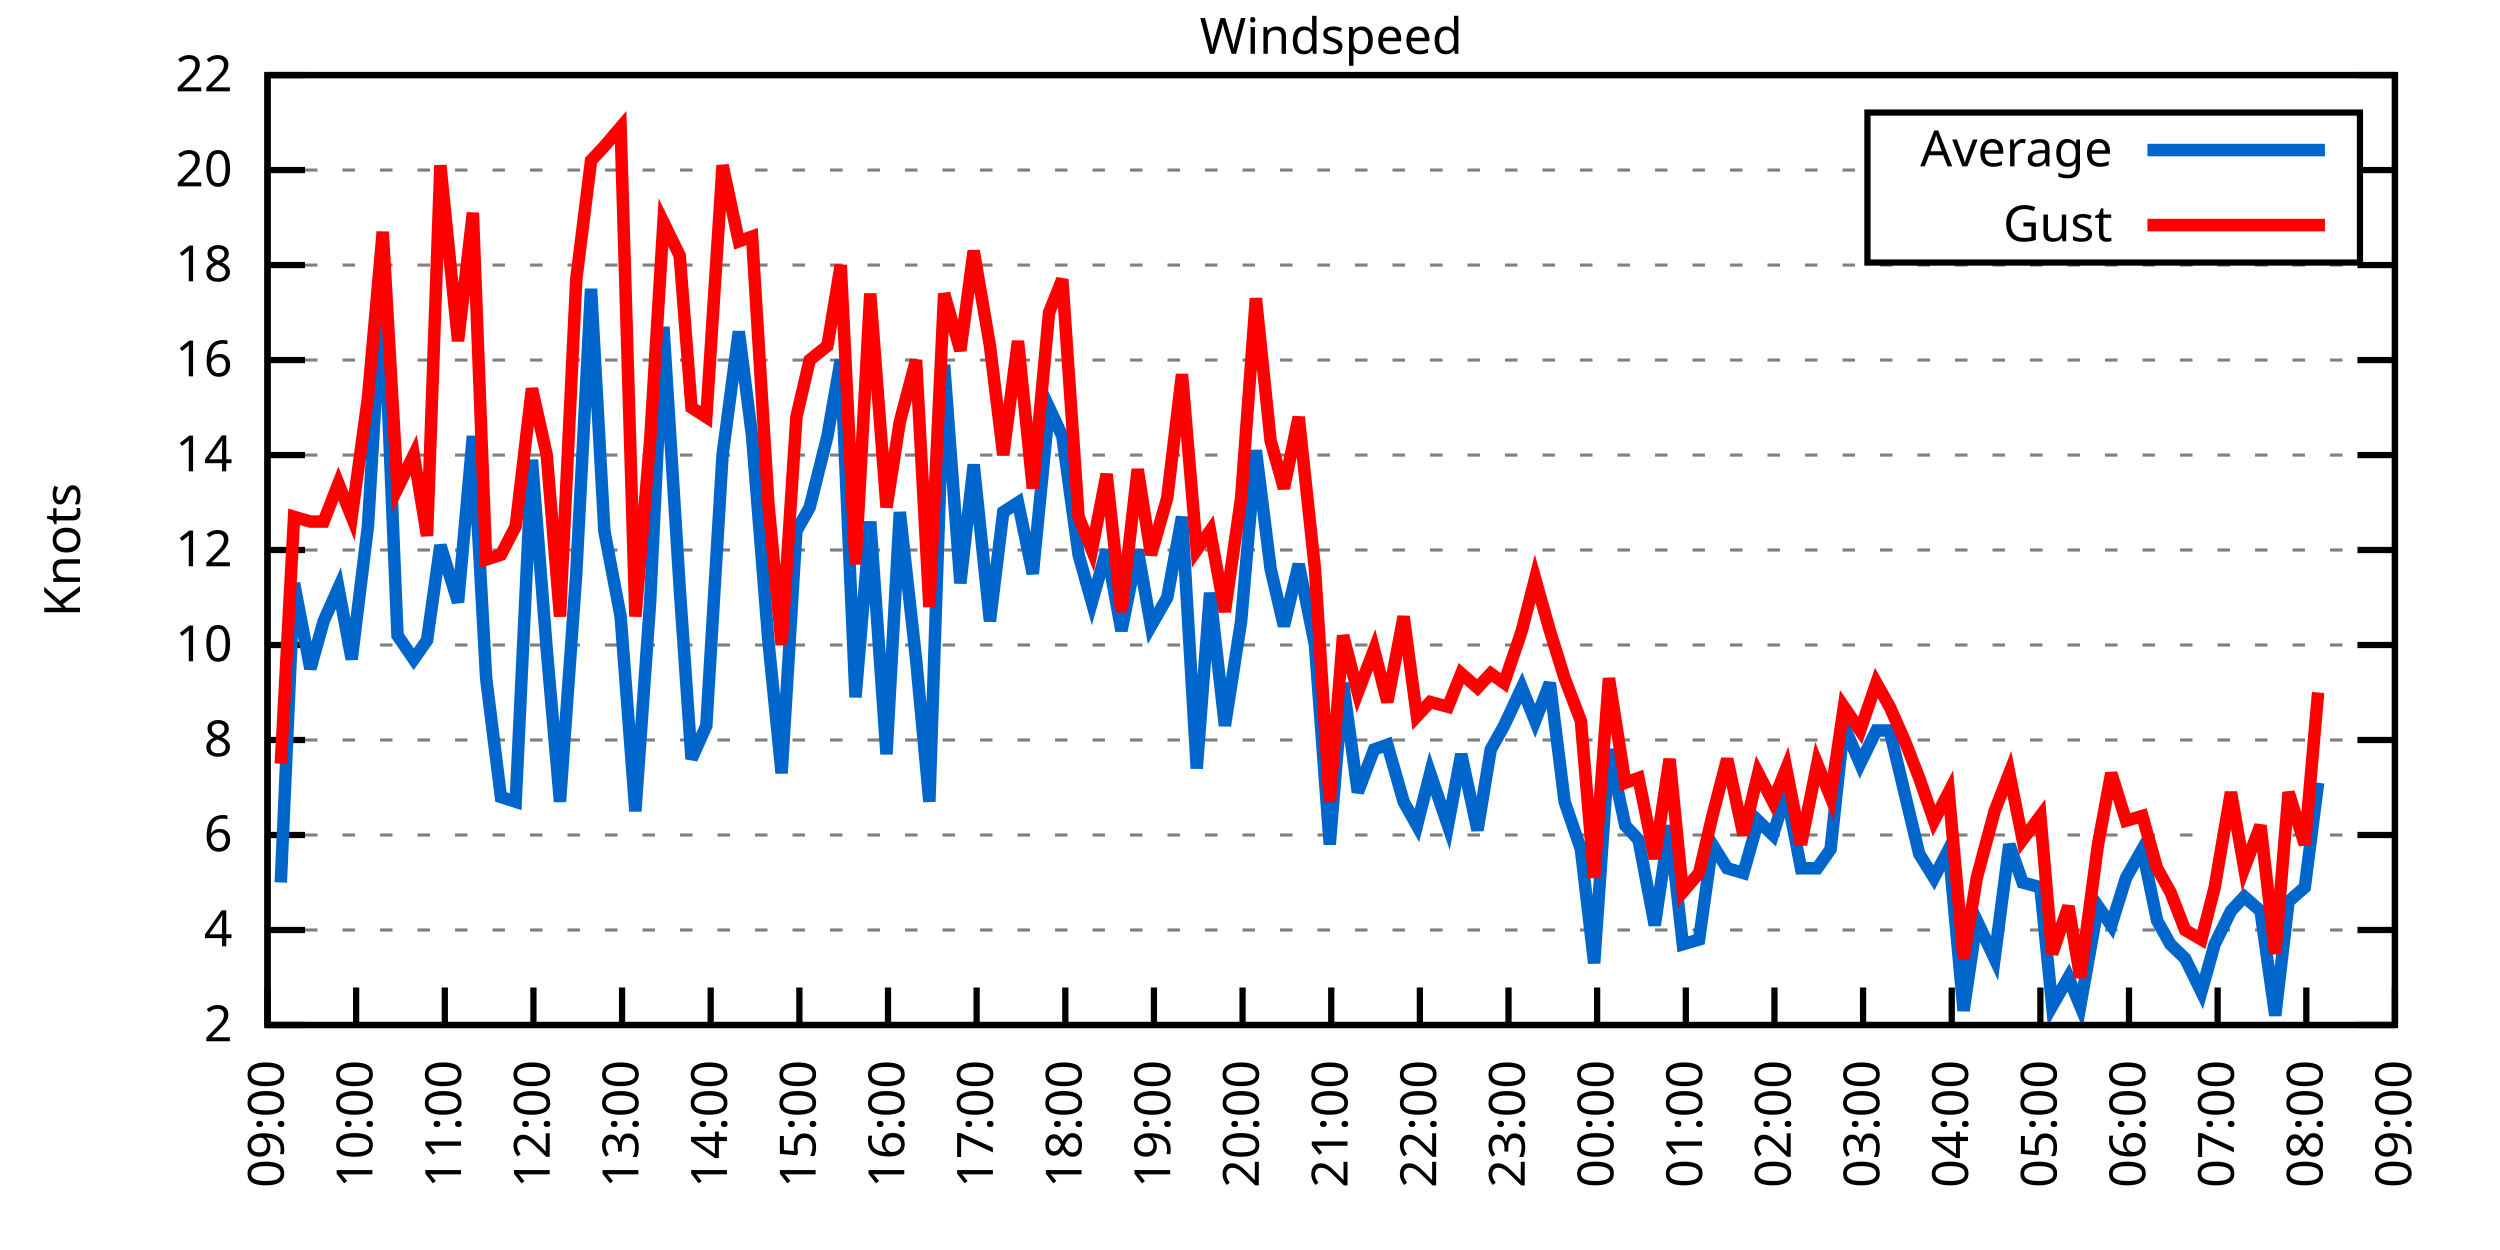
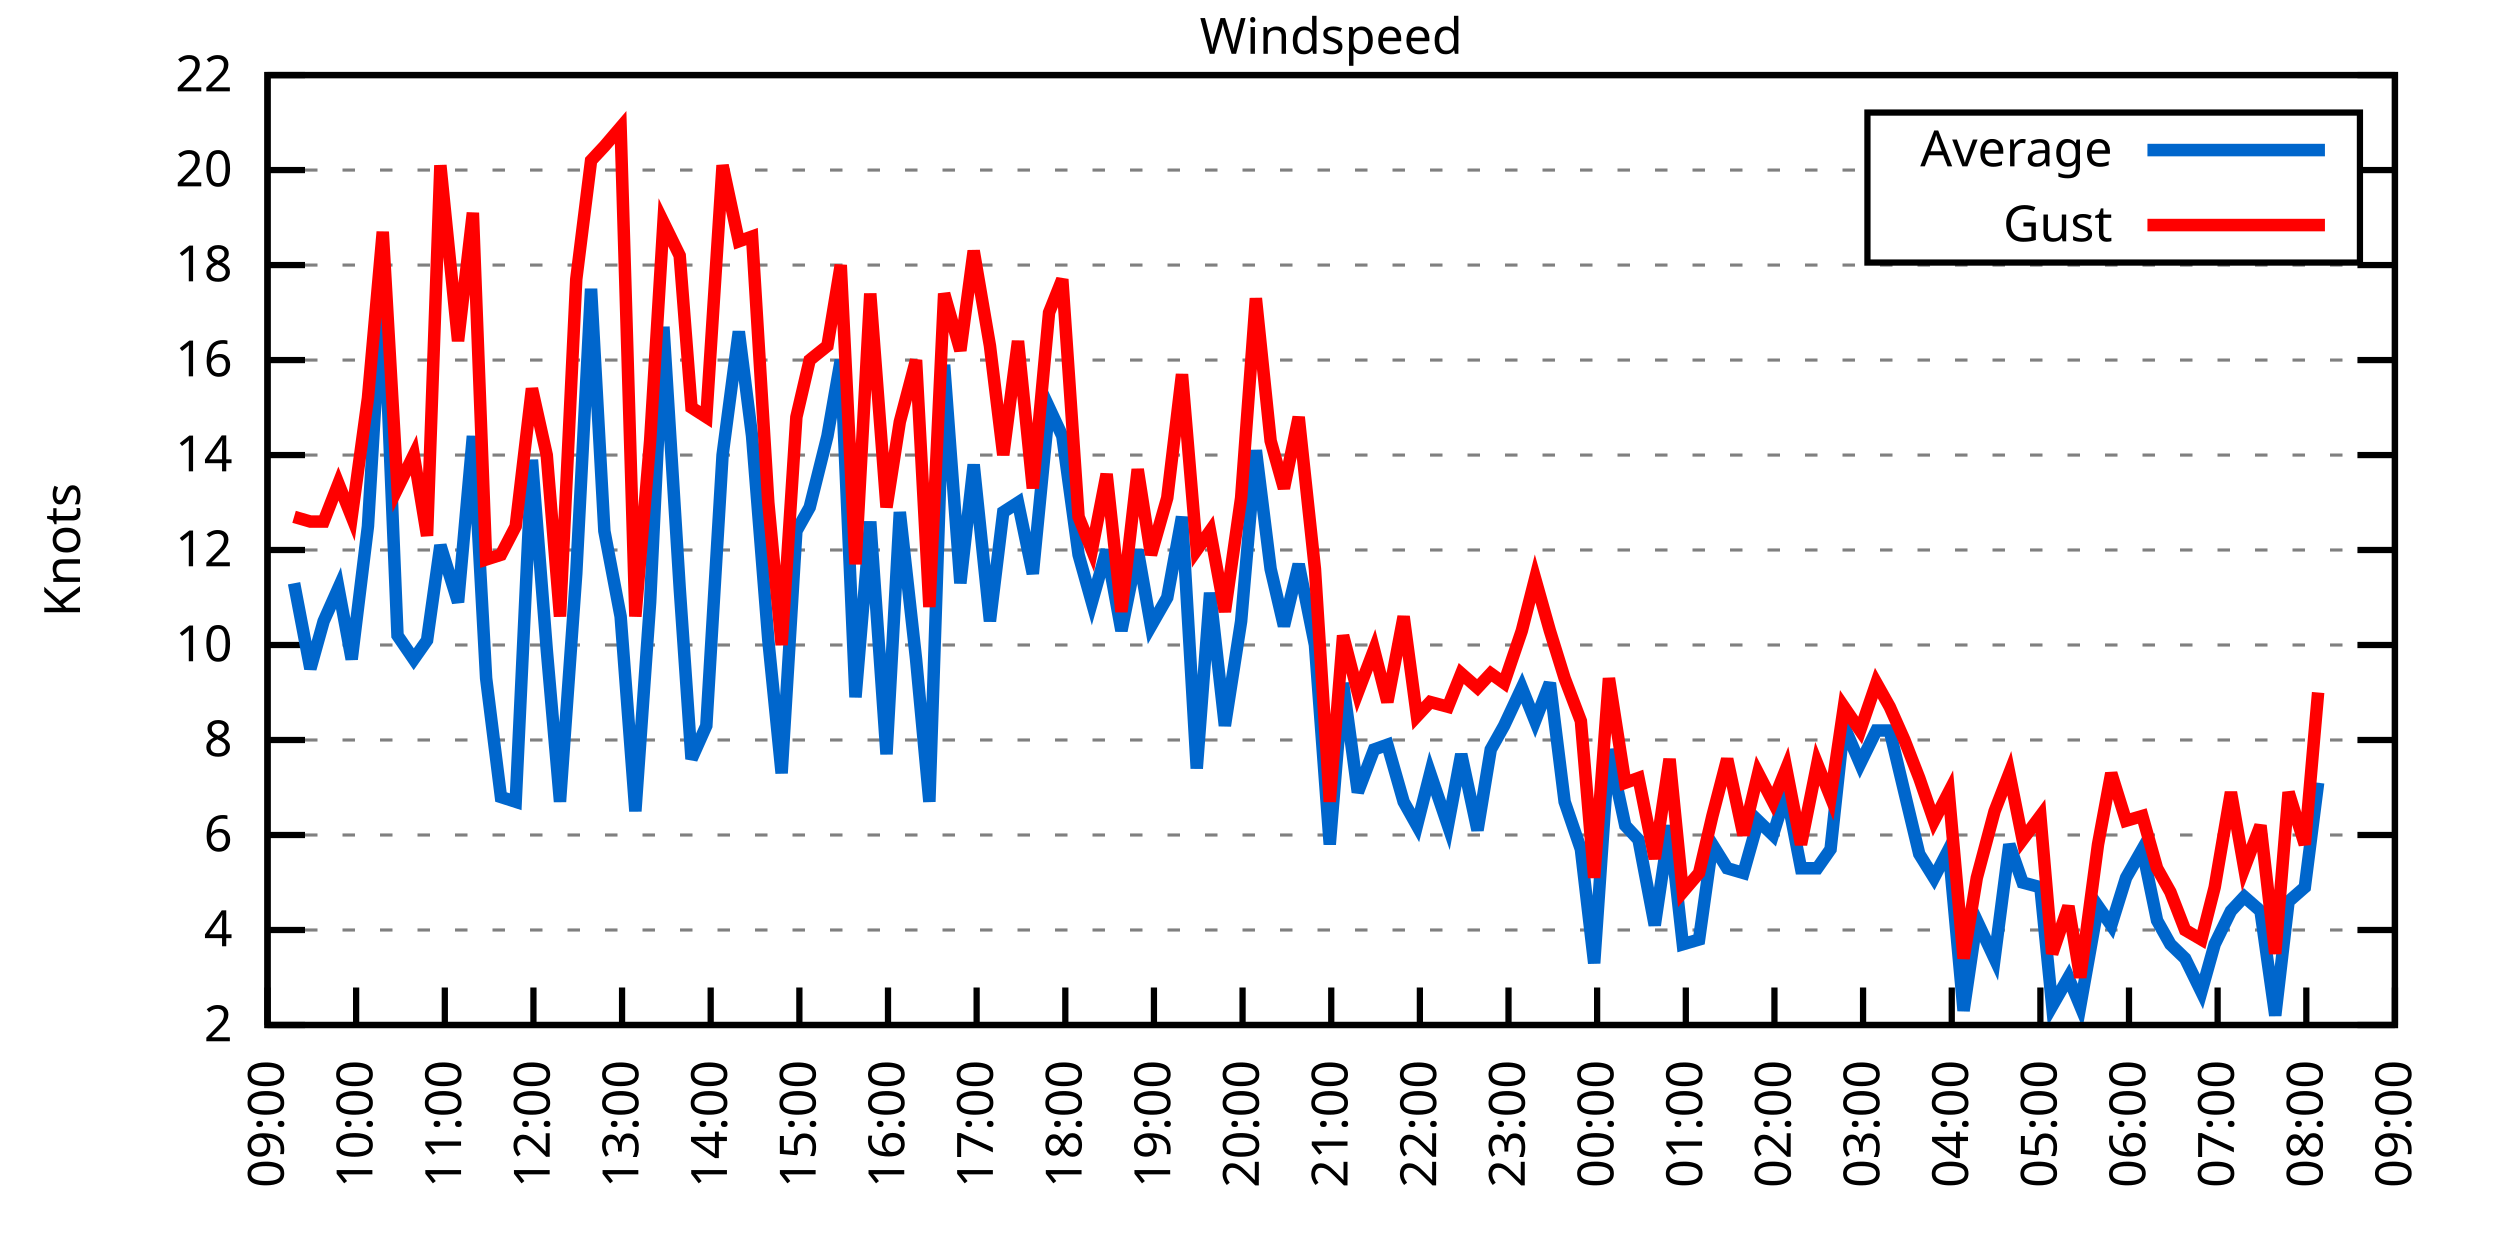
<svg xmlns="http://www.w3.org/2000/svg" xmlns:xlink="http://www.w3.org/1999/xlink" width="400" height="200" viewBox="0 0 400 200">
  <g id="gnuplot_canvas">
    <rect x="0" y="0" width="400" height="200" fill="none" />
    <defs>
      <circle id="gpDot" r="0.5" stroke-width="0.5" stroke="currentColor" />
      <path id="gpPt0" stroke-width="0.333" stroke="currentColor" d="M-1,0 h2 M0,-1 v2" />
      <path id="gpPt1" stroke-width="0.333" stroke="currentColor" d="M-1,-1 L1,1 M1,-1 L-1,1" />
      <path id="gpPt2" stroke-width="0.333" stroke="currentColor" d="M-1,0 L1,0 M0,-1 L0,1 M-1,-1 L1,1 M-1,1 L1,-1" />
      <rect id="gpPt3" stroke-width="0.333" stroke="currentColor" x="-1" y="-1" width="2" height="2" />
      <rect id="gpPt4" stroke-width="0.333" stroke="currentColor" fill="currentColor" x="-1" y="-1" width="2" height="2" />
      <circle id="gpPt5" stroke-width="0.333" stroke="currentColor" cx="0" cy="0" r="1" />
      <use xlink:href="#gpPt5" id="gpPt6" fill="currentColor" stroke="none" />
      <path id="gpPt7" stroke-width="0.333" stroke="currentColor" d="M0,-1.33 L-1.33,0.67 L1.33,0.67 z" />
      <use xlink:href="#gpPt7" id="gpPt8" fill="currentColor" stroke="none" />
      <use xlink:href="#gpPt7" id="gpPt9" stroke="currentColor" transform="rotate(180)" />
      <use xlink:href="#gpPt9" id="gpPt10" fill="currentColor" stroke="none" />
      <use xlink:href="#gpPt3" id="gpPt11" stroke="currentColor" transform="rotate(45)" />
      <use xlink:href="#gpPt11" id="gpPt12" fill="currentColor" stroke="none" />
      <path id="gpPt13" stroke-width="0.333" stroke="currentColor" d="M0,1.330 L1.265,0.411 L0.782,-1.067 L-0.782,-1.076 L-1.265,0.411 z" />
      <use xlink:href="#gpPt13" id="gpPt14" fill="currentColor" stroke="none" />
      <filter id="textbox" filterUnits="objectBoundingBox" x="0" y="0" height="1" width="1">
        <feFlood flood-color="white" flood-opacity="1" result="bgnd" />
        <feComposite in="SourceGraphic" in2="bgnd" operator="atop" />
      </filter>
      <filter id="greybox" filterUnits="objectBoundingBox" x="0" y="0" height="1" width="1">
        <feFlood flood-color="lightgrey" flood-opacity="1" result="grey" />
        <feComposite in="SourceGraphic" in2="grey" operator="atop" />
      </filter>
    </defs>
    <g fill="none" color="white" stroke="currentColor" stroke-width="1.00" stroke-linecap="butt" stroke-linejoin="miter">
</g>
    <g fill="none" color="black" stroke="currentColor" stroke-width="1.00" stroke-linecap="butt" stroke-linejoin="miter">
      <g stroke="none" shape-rendering="crispEdges">
        <polygon fill="rgb(255, 255, 255)" points="42.80,164.00 383.18,164.00 383.18,12.02 42.80,12.02 " />
      </g>
    </g>
    <g fill="none" color="black" stroke="currentColor" stroke-width="1.00" stroke-linecap="butt" stroke-linejoin="miter">
</g>
    <g fill="none" color="black" stroke="black" stroke-width="0.50" stroke-linecap="butt" stroke-linejoin="miter">
</g>
    <g fill="none" color="gray" stroke="currentColor" stroke-width="0.50" stroke-linecap="butt" stroke-linejoin="miter">
      <path stroke="gray" stroke-dasharray="2,4" class="gridline" d="M42.80,164.00 L383.19,164.00  " />
    </g>
    <g fill="none" color="gray" stroke="gray" stroke-width="1.00" stroke-linecap="butt" stroke-linejoin="miter">
</g>
    <g fill="none" color="black" stroke="currentColor" stroke-width="1.00" stroke-linecap="butt" stroke-linejoin="miter">
      <path stroke="black" d="M42.80,164.00 L48.80,164.00 M383.19,164.00 L377.19,164.00  " />
      <g transform="translate(37.20,166.60)" stroke="none" fill="black" font-family="Sans" font-size="8.00" text-anchor="end">
        <text>
          <tspan font-family="Sans"> 2</tspan>
        </text>
      </g>
    </g>
    <g fill="none" color="black" stroke="currentColor" stroke-width="1.00" stroke-linecap="butt" stroke-linejoin="miter">
</g>
    <g fill="none" color="black" stroke="black" stroke-width="0.50" stroke-linecap="butt" stroke-linejoin="miter">
</g>
    <g fill="none" color="gray" stroke="currentColor" stroke-width="0.50" stroke-linecap="butt" stroke-linejoin="miter">
      <path stroke="gray" stroke-dasharray="2,4" class="gridline" d="M42.80,148.80 L383.19,148.80  " />
    </g>
    <g fill="none" color="gray" stroke="gray" stroke-width="1.00" stroke-linecap="butt" stroke-linejoin="miter">
</g>
    <g fill="none" color="black" stroke="currentColor" stroke-width="1.00" stroke-linecap="butt" stroke-linejoin="miter">
      <path stroke="black" d="M42.80,148.80 L48.80,148.80 M383.19,148.80 L377.19,148.80  " />
      <g transform="translate(37.20,151.40)" stroke="none" fill="black" font-family="Sans" font-size="8.00" text-anchor="end">
        <text>
          <tspan font-family="Sans"> 4</tspan>
        </text>
      </g>
    </g>
    <g fill="none" color="black" stroke="currentColor" stroke-width="1.00" stroke-linecap="butt" stroke-linejoin="miter">
</g>
    <g fill="none" color="black" stroke="black" stroke-width="0.50" stroke-linecap="butt" stroke-linejoin="miter">
</g>
    <g fill="none" color="gray" stroke="currentColor" stroke-width="0.50" stroke-linecap="butt" stroke-linejoin="miter">
      <path stroke="gray" stroke-dasharray="2,4" class="gridline" d="M42.80,133.60 L383.19,133.60  " />
    </g>
    <g fill="none" color="gray" stroke="gray" stroke-width="1.00" stroke-linecap="butt" stroke-linejoin="miter">
</g>
    <g fill="none" color="black" stroke="currentColor" stroke-width="1.00" stroke-linecap="butt" stroke-linejoin="miter">
      <path stroke="black" d="M42.80,133.60 L48.80,133.60 M383.19,133.60 L377.19,133.60  " />
      <g transform="translate(37.20,136.20)" stroke="none" fill="black" font-family="Sans" font-size="8.00" text-anchor="end">
        <text>
          <tspan font-family="Sans"> 6</tspan>
        </text>
      </g>
    </g>
    <g fill="none" color="black" stroke="currentColor" stroke-width="1.00" stroke-linecap="butt" stroke-linejoin="miter">
</g>
    <g fill="none" color="black" stroke="black" stroke-width="0.50" stroke-linecap="butt" stroke-linejoin="miter">
</g>
    <g fill="none" color="gray" stroke="currentColor" stroke-width="0.50" stroke-linecap="butt" stroke-linejoin="miter">
      <path stroke="gray" stroke-dasharray="2,4" class="gridline" d="M42.80,118.40 L383.19,118.40  " />
    </g>
    <g fill="none" color="gray" stroke="gray" stroke-width="1.00" stroke-linecap="butt" stroke-linejoin="miter">
</g>
    <g fill="none" color="black" stroke="currentColor" stroke-width="1.00" stroke-linecap="butt" stroke-linejoin="miter">
      <path stroke="black" d="M42.80,118.40 L48.80,118.40 M383.19,118.40 L377.19,118.40  " />
      <g transform="translate(37.20,121.00)" stroke="none" fill="black" font-family="Sans" font-size="8.00" text-anchor="end">
        <text>
          <tspan font-family="Sans"> 8</tspan>
        </text>
      </g>
    </g>
    <g fill="none" color="black" stroke="currentColor" stroke-width="1.00" stroke-linecap="butt" stroke-linejoin="miter">
</g>
    <g fill="none" color="black" stroke="black" stroke-width="0.50" stroke-linecap="butt" stroke-linejoin="miter">
</g>
    <g fill="none" color="gray" stroke="currentColor" stroke-width="0.50" stroke-linecap="butt" stroke-linejoin="miter">
      <path stroke="gray" stroke-dasharray="2,4" class="gridline" d="M42.80,103.20 L383.19,103.20  " />
    </g>
    <g fill="none" color="gray" stroke="gray" stroke-width="1.00" stroke-linecap="butt" stroke-linejoin="miter">
</g>
    <g fill="none" color="black" stroke="currentColor" stroke-width="1.00" stroke-linecap="butt" stroke-linejoin="miter">
      <path stroke="black" d="M42.80,103.20 L48.80,103.20 M383.19,103.20 L377.19,103.20  " />
      <g transform="translate(37.20,105.80)" stroke="none" fill="black" font-family="Sans" font-size="8.00" text-anchor="end">
        <text>
          <tspan font-family="Sans"> 10</tspan>
        </text>
      </g>
    </g>
    <g fill="none" color="black" stroke="currentColor" stroke-width="1.00" stroke-linecap="butt" stroke-linejoin="miter">
</g>
    <g fill="none" color="black" stroke="black" stroke-width="0.50" stroke-linecap="butt" stroke-linejoin="miter">
</g>
    <g fill="none" color="gray" stroke="currentColor" stroke-width="0.50" stroke-linecap="butt" stroke-linejoin="miter">
      <path stroke="gray" stroke-dasharray="2,4" class="gridline" d="M42.80,88.00 L383.19,88.00  " />
    </g>
    <g fill="none" color="gray" stroke="gray" stroke-width="1.00" stroke-linecap="butt" stroke-linejoin="miter">
</g>
    <g fill="none" color="black" stroke="currentColor" stroke-width="1.00" stroke-linecap="butt" stroke-linejoin="miter">
      <path stroke="black" d="M42.80,88.00 L48.80,88.00 M383.19,88.00 L377.19,88.00  " />
      <g transform="translate(37.20,90.60)" stroke="none" fill="black" font-family="Sans" font-size="8.00" text-anchor="end">
        <text>
          <tspan font-family="Sans"> 12</tspan>
        </text>
      </g>
    </g>
    <g fill="none" color="black" stroke="currentColor" stroke-width="1.00" stroke-linecap="butt" stroke-linejoin="miter">
</g>
    <g fill="none" color="black" stroke="black" stroke-width="0.50" stroke-linecap="butt" stroke-linejoin="miter">
</g>
    <g fill="none" color="gray" stroke="currentColor" stroke-width="0.50" stroke-linecap="butt" stroke-linejoin="miter">
      <path stroke="gray" stroke-dasharray="2,4" class="gridline" d="M42.80,72.81 L383.19,72.81  " />
    </g>
    <g fill="none" color="gray" stroke="gray" stroke-width="1.00" stroke-linecap="butt" stroke-linejoin="miter">
</g>
    <g fill="none" color="black" stroke="currentColor" stroke-width="1.00" stroke-linecap="butt" stroke-linejoin="miter">
      <path stroke="black" d="M42.80,72.81 L48.80,72.81 M383.19,72.81 L377.19,72.81  " />
      <g transform="translate(37.20,75.41)" stroke="none" fill="black" font-family="Sans" font-size="8.00" text-anchor="end">
        <text>
          <tspan font-family="Sans"> 14</tspan>
        </text>
      </g>
    </g>
    <g fill="none" color="black" stroke="currentColor" stroke-width="1.00" stroke-linecap="butt" stroke-linejoin="miter">
</g>
    <g fill="none" color="black" stroke="black" stroke-width="0.50" stroke-linecap="butt" stroke-linejoin="miter">
</g>
    <g fill="none" color="gray" stroke="currentColor" stroke-width="0.50" stroke-linecap="butt" stroke-linejoin="miter">
      <path stroke="gray" stroke-dasharray="2,4" class="gridline" d="M42.80,57.61 L383.19,57.61  " />
    </g>
    <g fill="none" color="gray" stroke="gray" stroke-width="1.00" stroke-linecap="butt" stroke-linejoin="miter">
</g>
    <g fill="none" color="black" stroke="currentColor" stroke-width="1.00" stroke-linecap="butt" stroke-linejoin="miter">
      <path stroke="black" d="M42.80,57.61 L48.80,57.61 M383.19,57.61 L377.19,57.61  " />
      <g transform="translate(37.20,60.21)" stroke="none" fill="black" font-family="Sans" font-size="8.00" text-anchor="end">
        <text>
          <tspan font-family="Sans"> 16</tspan>
        </text>
      </g>
    </g>
    <g fill="none" color="black" stroke="currentColor" stroke-width="1.00" stroke-linecap="butt" stroke-linejoin="miter">
</g>
    <g fill="none" color="black" stroke="black" stroke-width="0.50" stroke-linecap="butt" stroke-linejoin="miter">
</g>
    <g fill="none" color="gray" stroke="currentColor" stroke-width="0.50" stroke-linecap="butt" stroke-linejoin="miter">
      <path stroke="gray" stroke-dasharray="2,4" class="gridline" d="M42.80,42.41 L383.19,42.41  " />
    </g>
    <g fill="none" color="gray" stroke="gray" stroke-width="1.00" stroke-linecap="butt" stroke-linejoin="miter">
</g>
    <g fill="none" color="black" stroke="currentColor" stroke-width="1.00" stroke-linecap="butt" stroke-linejoin="miter">
      <path stroke="black" d="M42.80,42.41 L48.80,42.41 M383.19,42.41 L377.19,42.41  " />
      <g transform="translate(37.20,45.01)" stroke="none" fill="black" font-family="Sans" font-size="8.00" text-anchor="end">
        <text>
          <tspan font-family="Sans"> 18</tspan>
        </text>
      </g>
    </g>
    <g fill="none" color="black" stroke="currentColor" stroke-width="1.00" stroke-linecap="butt" stroke-linejoin="miter">
</g>
    <g fill="none" color="black" stroke="black" stroke-width="0.50" stroke-linecap="butt" stroke-linejoin="miter">
</g>
    <g fill="none" color="gray" stroke="currentColor" stroke-width="0.50" stroke-linecap="butt" stroke-linejoin="miter">
      <path stroke="gray" stroke-dasharray="2,4" class="gridline" d="M42.80,27.21 L298.79,27.21 M377.59,27.21 L383.19,27.21  " />
    </g>
    <g fill="none" color="gray" stroke="gray" stroke-width="1.00" stroke-linecap="butt" stroke-linejoin="miter">
</g>
    <g fill="none" color="black" stroke="currentColor" stroke-width="1.00" stroke-linecap="butt" stroke-linejoin="miter">
      <path stroke="black" d="M42.80,27.21 L48.80,27.21 M383.19,27.21 L377.19,27.21  " />
      <g transform="translate(37.20,29.81)" stroke="none" fill="black" font-family="Sans" font-size="8.00" text-anchor="end">
        <text>
          <tspan font-family="Sans"> 20</tspan>
        </text>
      </g>
    </g>
    <g fill="none" color="black" stroke="currentColor" stroke-width="1.00" stroke-linecap="butt" stroke-linejoin="miter">
</g>
    <g fill="none" color="black" stroke="black" stroke-width="0.50" stroke-linecap="butt" stroke-linejoin="miter">
</g>
    <g fill="none" color="gray" stroke="currentColor" stroke-width="0.50" stroke-linecap="butt" stroke-linejoin="miter">
      <path stroke="gray" stroke-dasharray="2,4" class="gridline" d="M42.80,12.01 L383.19,12.01  " />
    </g>
    <g fill="none" color="gray" stroke="gray" stroke-width="1.00" stroke-linecap="butt" stroke-linejoin="miter">
</g>
    <g fill="none" color="black" stroke="currentColor" stroke-width="1.00" stroke-linecap="butt" stroke-linejoin="miter">
      <path stroke="black" d="M42.80,12.01 L48.80,12.01 M383.19,12.01 L377.19,12.01  " />
      <g transform="translate(37.20,14.61)" stroke="none" fill="black" font-family="Sans" font-size="8.00" text-anchor="end">
        <text>
          <tspan font-family="Sans"> 22</tspan>
        </text>
      </g>
    </g>
    <g fill="none" color="black" stroke="currentColor" stroke-width="1.00" stroke-linecap="butt" stroke-linejoin="miter">
      <path stroke="black" d="M42.80,164.00 L42.80,158.00  " />
      <g transform="translate(45.40,169.60) rotate(270.00)" stroke="none" fill="black" font-family="Sans" font-size="8.00" text-anchor="end">
        <text>
          <tspan font-family="Sans">09:00</tspan>
        </text>
      </g>
    </g>
    <g fill="none" color="black" stroke="currentColor" stroke-width="1.00" stroke-linecap="butt" stroke-linejoin="miter">
      <path stroke="black" d="M56.98,164.00 L56.98,158.00  " />
      <g transform="translate(59.58,169.60) rotate(270.00)" stroke="none" fill="black" font-family="Sans" font-size="8.00" text-anchor="end">
        <text>
          <tspan font-family="Sans">10:00</tspan>
        </text>
      </g>
    </g>
    <g fill="none" color="black" stroke="currentColor" stroke-width="1.00" stroke-linecap="butt" stroke-linejoin="miter">
      <path stroke="black" d="M71.17,164.00 L71.17,158.00  " />
      <g transform="translate(73.77,169.60) rotate(270.00)" stroke="none" fill="black" font-family="Sans" font-size="8.00" text-anchor="end">
        <text>
          <tspan font-family="Sans">11:00</tspan>
        </text>
      </g>
    </g>
    <g fill="none" color="black" stroke="currentColor" stroke-width="1.00" stroke-linecap="butt" stroke-linejoin="miter">
      <path stroke="black" d="M85.35,164.00 L85.35,158.00  " />
      <g transform="translate(87.95,169.60) rotate(270.00)" stroke="none" fill="black" font-family="Sans" font-size="8.00" text-anchor="end">
        <text>
          <tspan font-family="Sans">12:00</tspan>
        </text>
      </g>
    </g>
    <g fill="none" color="black" stroke="currentColor" stroke-width="1.00" stroke-linecap="butt" stroke-linejoin="miter">
      <path stroke="black" d="M99.53,164.00 L99.53,158.00  " />
      <g transform="translate(102.13,169.60) rotate(270.00)" stroke="none" fill="black" font-family="Sans" font-size="8.00" text-anchor="end">
        <text>
          <tspan font-family="Sans">13:00</tspan>
        </text>
      </g>
    </g>
    <g fill="none" color="black" stroke="currentColor" stroke-width="1.00" stroke-linecap="butt" stroke-linejoin="miter">
      <path stroke="black" d="M113.71,164.00 L113.71,158.00  " />
      <g transform="translate(116.31,169.60) rotate(270.00)" stroke="none" fill="black" font-family="Sans" font-size="8.00" text-anchor="end">
        <text>
          <tspan font-family="Sans">14:00</tspan>
        </text>
      </g>
    </g>
    <g fill="none" color="black" stroke="currentColor" stroke-width="1.00" stroke-linecap="butt" stroke-linejoin="miter">
      <path stroke="black" d="M127.90,164.00 L127.90,158.00  " />
      <g transform="translate(130.50,169.60) rotate(270.00)" stroke="none" fill="black" font-family="Sans" font-size="8.00" text-anchor="end">
        <text>
          <tspan font-family="Sans">15:00</tspan>
        </text>
      </g>
    </g>
    <g fill="none" color="black" stroke="currentColor" stroke-width="1.00" stroke-linecap="butt" stroke-linejoin="miter">
      <path stroke="black" d="M142.08,164.00 L142.08,158.00  " />
      <g transform="translate(144.68,169.60) rotate(270.00)" stroke="none" fill="black" font-family="Sans" font-size="8.00" text-anchor="end">
        <text>
          <tspan font-family="Sans">16:00</tspan>
        </text>
      </g>
    </g>
    <g fill="none" color="black" stroke="currentColor" stroke-width="1.00" stroke-linecap="butt" stroke-linejoin="miter">
      <path stroke="black" d="M156.26,164.00 L156.26,158.00  " />
      <g transform="translate(158.86,169.60) rotate(270.00)" stroke="none" fill="black" font-family="Sans" font-size="8.00" text-anchor="end">
        <text>
          <tspan font-family="Sans">17:00</tspan>
        </text>
      </g>
    </g>
    <g fill="none" color="black" stroke="currentColor" stroke-width="1.00" stroke-linecap="butt" stroke-linejoin="miter">
      <path stroke="black" d="M170.45,164.00 L170.45,158.00  " />
      <g transform="translate(173.05,169.60) rotate(270.00)" stroke="none" fill="black" font-family="Sans" font-size="8.00" text-anchor="end">
        <text>
          <tspan font-family="Sans">18:00</tspan>
        </text>
      </g>
    </g>
    <g fill="none" color="black" stroke="currentColor" stroke-width="1.00" stroke-linecap="butt" stroke-linejoin="miter">
      <path stroke="black" d="M184.63,164.00 L184.63,158.00  " />
      <g transform="translate(187.23,169.60) rotate(270.00)" stroke="none" fill="black" font-family="Sans" font-size="8.00" text-anchor="end">
        <text>
          <tspan font-family="Sans">19:00</tspan>
        </text>
      </g>
    </g>
    <g fill="none" color="black" stroke="currentColor" stroke-width="1.00" stroke-linecap="butt" stroke-linejoin="miter">
      <path stroke="black" d="M198.81,164.00 L198.81,158.00  " />
      <g transform="translate(201.41,169.60) rotate(270.00)" stroke="none" fill="black" font-family="Sans" font-size="8.00" text-anchor="end">
        <text>
          <tspan font-family="Sans">20:00</tspan>
        </text>
      </g>
    </g>
    <g fill="none" color="black" stroke="currentColor" stroke-width="1.00" stroke-linecap="butt" stroke-linejoin="miter">
      <path stroke="black" d="M213.00,164.00 L213.00,158.00  " />
      <g transform="translate(215.60,169.60) rotate(270.00)" stroke="none" fill="black" font-family="Sans" font-size="8.00" text-anchor="end">
        <text>
          <tspan font-family="Sans">21:00</tspan>
        </text>
      </g>
    </g>
    <g fill="none" color="black" stroke="currentColor" stroke-width="1.00" stroke-linecap="butt" stroke-linejoin="miter">
      <path stroke="black" d="M227.18,164.00 L227.18,158.00  " />
      <g transform="translate(229.78,169.60) rotate(270.00)" stroke="none" fill="black" font-family="Sans" font-size="8.00" text-anchor="end">
        <text>
          <tspan font-family="Sans">22:00</tspan>
        </text>
      </g>
    </g>
    <g fill="none" color="black" stroke="currentColor" stroke-width="1.00" stroke-linecap="butt" stroke-linejoin="miter">
      <path stroke="black" d="M241.36,164.00 L241.36,158.00  " />
      <g transform="translate(243.96,169.60) rotate(270.00)" stroke="none" fill="black" font-family="Sans" font-size="8.00" text-anchor="end">
        <text>
          <tspan font-family="Sans">23:00</tspan>
        </text>
      </g>
    </g>
    <g fill="none" color="black" stroke="currentColor" stroke-width="1.00" stroke-linecap="butt" stroke-linejoin="miter">
      <path stroke="black" d="M255.54,164.00 L255.54,158.00  " />
      <g transform="translate(258.14,169.60) rotate(270.00)" stroke="none" fill="black" font-family="Sans" font-size="8.00" text-anchor="end">
        <text>
          <tspan font-family="Sans">00:00</tspan>
        </text>
      </g>
    </g>
    <g fill="none" color="black" stroke="currentColor" stroke-width="1.00" stroke-linecap="butt" stroke-linejoin="miter">
      <path stroke="black" d="M269.73,164.00 L269.73,158.00  " />
      <g transform="translate(272.33,169.60) rotate(270.00)" stroke="none" fill="black" font-family="Sans" font-size="8.00" text-anchor="end">
        <text>
          <tspan font-family="Sans">01:00</tspan>
        </text>
      </g>
    </g>
    <g fill="none" color="black" stroke="currentColor" stroke-width="1.00" stroke-linecap="butt" stroke-linejoin="miter">
      <path stroke="black" d="M283.91,164.00 L283.91,158.00  " />
      <g transform="translate(286.51,169.60) rotate(270.00)" stroke="none" fill="black" font-family="Sans" font-size="8.00" text-anchor="end">
        <text>
          <tspan font-family="Sans">02:00</tspan>
        </text>
      </g>
    </g>
    <g fill="none" color="black" stroke="currentColor" stroke-width="1.00" stroke-linecap="butt" stroke-linejoin="miter">
      <path stroke="black" d="M298.09,164.00 L298.09,158.00  " />
      <g transform="translate(300.69,169.60) rotate(270.00)" stroke="none" fill="black" font-family="Sans" font-size="8.00" text-anchor="end">
        <text>
          <tspan font-family="Sans">03:00</tspan>
        </text>
      </g>
    </g>
    <g fill="none" color="black" stroke="currentColor" stroke-width="1.00" stroke-linecap="butt" stroke-linejoin="miter">
      <path stroke="black" d="M312.28,164.00 L312.28,158.00  " />
      <g transform="translate(314.88,169.60) rotate(270.00)" stroke="none" fill="black" font-family="Sans" font-size="8.00" text-anchor="end">
        <text>
          <tspan font-family="Sans">04:00</tspan>
        </text>
      </g>
    </g>
    <g fill="none" color="black" stroke="currentColor" stroke-width="1.00" stroke-linecap="butt" stroke-linejoin="miter">
      <path stroke="black" d="M326.46,164.00 L326.46,158.00  " />
      <g transform="translate(329.06,169.60) rotate(270.00)" stroke="none" fill="black" font-family="Sans" font-size="8.00" text-anchor="end">
        <text>
          <tspan font-family="Sans">05:00</tspan>
        </text>
      </g>
    </g>
    <g fill="none" color="black" stroke="currentColor" stroke-width="1.00" stroke-linecap="butt" stroke-linejoin="miter">
      <path stroke="black" d="M340.64,164.00 L340.64,158.00  " />
      <g transform="translate(343.24,169.60) rotate(270.00)" stroke="none" fill="black" font-family="Sans" font-size="8.00" text-anchor="end">
        <text>
          <tspan font-family="Sans">06:00</tspan>
        </text>
      </g>
    </g>
    <g fill="none" color="black" stroke="currentColor" stroke-width="1.00" stroke-linecap="butt" stroke-linejoin="miter">
      <path stroke="black" d="M354.82,164.00 L354.82,158.00  " />
      <g transform="translate(357.42,169.60) rotate(270.00)" stroke="none" fill="black" font-family="Sans" font-size="8.00" text-anchor="end">
        <text>
          <tspan font-family="Sans">07:00</tspan>
        </text>
      </g>
    </g>
    <g fill="none" color="black" stroke="currentColor" stroke-width="1.00" stroke-linecap="butt" stroke-linejoin="miter">
      <path stroke="black" d="M369.01,164.00 L369.01,158.00  " />
      <g transform="translate(371.61,169.60) rotate(270.00)" stroke="none" fill="black" font-family="Sans" font-size="8.00" text-anchor="end">
        <text>
          <tspan font-family="Sans">08:00</tspan>
        </text>
      </g>
    </g>
    <g fill="none" color="black" stroke="currentColor" stroke-width="1.00" stroke-linecap="butt" stroke-linejoin="miter">
      <path stroke="black" d="M383.19,164.00 L383.19,158.00  " />
      <g transform="translate(385.79,169.60) rotate(270.00)" stroke="none" fill="black" font-family="Sans" font-size="8.00" text-anchor="end">
        <text>
          <tspan font-family="Sans">09:00</tspan>
        </text>
      </g>
    </g>
    <g fill="none" color="black" stroke="currentColor" stroke-width="1.00" stroke-linecap="butt" stroke-linejoin="miter">
</g>
    <g fill="none" color="black" stroke="currentColor" stroke-width="1.00" stroke-linecap="butt" stroke-linejoin="miter">
      <path stroke="black" d="M42.80,12.01 L42.80,164.00 L383.19,164.00 L383.19,12.01 L42.80,12.01 Z  " />
    </g>
    <g fill="none" color="black" stroke="currentColor" stroke-width="1.00" stroke-linecap="butt" stroke-linejoin="miter">
</g>
    <g fill="none" color="black" stroke="currentColor" stroke-width="1.00" stroke-linecap="butt" stroke-linejoin="miter">
      <path stroke="black" d="M298.79,42.01 L298.79,18.01 L377.59,18.01 L377.59,42.01 L298.79,42.01 Z  " />
    </g>
    <g id="Windspeed_plot_1">
      <g fill="none" color="white" stroke="black" stroke-width="2.00" stroke-linecap="butt" stroke-linejoin="miter">
</g>
      <g fill="none" color="black" stroke="currentColor" stroke-width="2.00" stroke-linecap="butt" stroke-linejoin="miter">
        <g transform="translate(337.99,26.61)" stroke="none" fill="black" font-family="Sans" font-size="8.00" text-anchor="end">
          <text>
            <tspan font-family="Sans">Average</tspan>
          </text>
        </g>
      </g>
      <g fill="none" color="black" stroke="currentColor" stroke-width="2.00" stroke-linecap="butt" stroke-linejoin="miter">
-         <path stroke="rgb(  0, 102, 204)" d="M343.59,24.01 L371.99,24.01 M44.93,141.20 L47.05,93.32 L49.66,107.00 L51.78,99.40 L54.15,94.08 L56.27,105.48   L58.87,84.21 L61.24,44.69 L63.60,101.68 L66.20,105.48 L68.33,102.44 L70.46,87.25 L73.29,96.36 L75.66,69.77   L77.78,108.52 L80.15,127.52 L82.51,128.28 L85.11,73.57 L87.48,103.96 L89.60,128.28 L92.20,91.80 L94.57,46.21   L96.70,84.97 L99.30,98.64 L101.66,129.80 L104.02,96.36 L106.15,52.29 L108.75,94.08 L110.64,121.44 L113.01,116.12   L115.61,72.81 L118.21,53.05 L120.33,69.77 L122.93,102.44 L125.06,123.72 L127.42,84.97 L129.55,81.17 L132.39,69.77   L134.52,57.61 L136.88,111.56 L139.24,83.45 L141.84,120.68 L143.97,81.93 L146.57,105.48 L148.70,128.28 L151.06,58.37   L153.66,93.32 L155.79,74.33 L158.39,99.40 L160.52,81.93 L162.88,80.41 L165.25,91.80 L167.85,65.21 L169.97,69.77   L172.57,88.76 L174.70,96.36 L177.06,88.00 L179.43,100.92 L182.03,88.00 L184.16,100.16 L186.76,95.60 L189.12,82.69   L191.48,122.96 L193.61,94.84 L195.98,116.12 L198.58,99.40 L200.94,72.05 L203.30,91.04 L205.43,100.16 L207.79,90.28   L210.39,103.20 L212.76,135.12 L214.89,109.28 L217.25,126.76 L219.85,119.92 L221.98,119.16 L224.58,128.28 L226.71,132.08   L228.83,123.72 L231.67,132.08 L233.80,120.68 L236.40,132.84 L238.52,119.92 L240.65,116.12 L243.49,110.04 L245.62,115.36   L247.98,109.28 L250.34,128.28 L252.94,135.88 L255.07,154.12 L257.43,119.92 L260.04,132.08 L262.16,134.36 L264.76,148.04   L267.13,132.08 L269.25,151.08 L271.85,150.32 L273.98,135.12 L276.35,138.92 L278.95,139.68 L281.31,131.32 L283.67,133.60   L285.80,126.76 L288.16,138.92 L290.76,138.92 L292.89,135.88 L295.02,116.12 L297.62,122.20 L300.22,116.88 L302.35,116.88   L304.71,126.76 L307.08,136.64 L309.44,140.44 L311.80,135.88 L314.17,161.72 L316.29,147.28 L319.13,153.36 L321.49,135.12   L323.62,141.20 L326.46,141.96 L328.35,160.96 L330.95,156.40 L332.84,160.96 L335.68,145.00 L337.80,148.04 L340.17,140.44   L342.77,135.88 L345.13,147.28 L347.26,151.08 L349.62,153.36 L352.22,158.68 L354.35,151.08 L356.95,145.76 L359.08,143.48   L361.68,145.76 L364.04,162.48 L366.17,144.24 L368.77,141.96 L370.90,125.24  " />
+         <path stroke="rgb(  0, 102, 204)" d="M343.59,24.01 L371.99,24.01 M47.05,93.32 L49.66,107.00 L51.78,99.40 L54.15,94.08 L56.27,105.48 L58.87,84.21   L61.24,44.69 L63.60,101.68 L66.20,105.48 L68.33,102.44 L70.46,87.25 L73.29,96.36 L75.66,69.77 L77.78,108.52   L80.15,127.52 L82.51,128.28 L85.11,73.57 L87.48,103.96 L89.60,128.28 L92.20,91.80 L94.57,46.21 L96.70,84.97   L99.30,98.64 L101.66,129.80 L104.02,96.36 L106.15,52.29 L108.75,94.08 L110.64,121.44 L113.01,116.12 L115.61,72.81   L118.21,53.05 L120.33,69.77 L122.93,102.44 L125.06,123.72 L127.42,84.97 L129.55,81.17 L132.39,69.77 L134.52,57.61   L136.88,111.56 L139.24,83.45 L141.84,120.68 L143.97,81.93 L146.57,105.48 L148.70,128.28 L151.06,58.37 L153.66,93.32   L155.79,74.33 L158.39,99.40 L160.52,81.93 L162.88,80.41 L165.25,91.80 L167.85,65.21 L169.97,69.77 L172.57,88.76   L174.70,96.36 L177.06,88.00 L179.43,100.92 L182.03,88.00 L184.16,100.16 L186.76,95.60 L189.12,82.69 L191.48,122.96   L193.61,94.84 L195.98,116.12 L198.58,99.40 L200.94,72.05 L203.30,91.04 L205.43,100.16 L207.79,90.28 L210.39,103.20   L212.76,135.12 L214.89,109.28 L217.25,126.76 L219.85,119.92 L221.98,119.16 L224.58,128.28 L226.71,132.08 L228.83,123.72   L231.67,132.08 L233.80,120.68 L236.40,132.84 L238.52,119.92 L240.65,116.12 L243.49,110.04 L245.62,115.36 L247.98,109.28   L250.34,128.28 L252.94,135.88 L255.07,154.12 L257.43,119.92 L260.04,132.08 L262.16,134.36 L264.76,148.04 L267.13,132.08   L269.25,151.08 L271.85,150.32 L273.98,135.12 L276.35,138.92 L278.95,139.68 L281.31,131.32 L283.67,133.60 L285.80,126.76   L288.16,138.92 L290.76,138.92 L292.89,135.88 L295.02,116.12 L297.62,122.20 L300.22,116.88 L302.35,116.88 L304.71,126.76   L307.08,136.64 L309.44,140.44 L311.80,135.88 L314.17,161.72 L316.29,147.28 L319.13,153.36 L321.49,135.12 L323.62,141.20   L326.46,141.96 L328.35,160.96 L330.95,156.40 L332.84,160.96 L335.68,145.00 L337.80,148.04 L340.17,140.44 L342.77,135.88   L345.13,147.28 L347.26,151.08 L349.62,153.36 L352.22,158.68 L354.35,151.08 L356.95,145.76 L359.08,143.48 L361.68,145.76   L364.04,162.48 L366.17,144.24 L368.77,141.96 L370.90,125.24  " />
      </g>
    </g>
    <g id="Windspeed_plot_2">
      <g fill="none" color="black" stroke="currentColor" stroke-width="2.00" stroke-linecap="butt" stroke-linejoin="miter">
        <g transform="translate(337.99,38.61)" stroke="none" fill="black" font-family="Sans" font-size="8.00" text-anchor="end">
          <text>
            <tspan font-family="Sans">Gust</tspan>
          </text>
        </g>
      </g>
      <g fill="none" color="black" stroke="currentColor" stroke-width="2.00" stroke-linecap="butt" stroke-linejoin="miter">
-         <path stroke="rgb(255,   0,   0)" d="M343.59,36.01 L371.99,36.01 M44.93,122.20 L47.05,82.69 L49.66,83.45 L51.78,83.45 L54.15,77.37 L56.27,82.69   L58.87,63.69 L61.24,37.09 L63.60,78.13 L66.20,72.81 L68.33,85.73 L70.46,26.45 L73.29,54.57 L75.66,34.05   L77.78,89.52 L80.15,88.76 L82.51,84.21 L85.11,62.17 L87.48,72.81 L89.60,98.64 L92.20,44.69 L94.57,25.69   L96.70,23.41 L99.30,20.37 L101.66,98.64 L104.02,70.53 L106.15,35.57 L108.75,40.89 L110.64,65.21 L113.01,66.73   L115.61,26.45 L118.21,38.61 L120.33,37.85 L122.93,80.41 L125.06,103.20 L127.42,66.73 L129.55,57.61 L132.39,55.33   L134.52,42.41 L136.88,90.28 L139.24,46.97 L141.84,81.17 L143.97,67.49 L146.57,57.61 L148.70,97.12 L151.06,46.97   L153.66,56.09 L155.79,40.13 L158.39,55.33 L160.52,72.81 L162.88,54.57 L165.25,78.13 L167.85,50.01 L169.97,44.69   L172.57,82.69 L174.70,88.00 L177.06,75.85 L179.43,97.88 L182.03,75.09 L184.16,88.76 L186.76,79.65 L189.12,59.89   L191.48,88.00 L193.61,84.97 L195.98,97.88 L198.58,79.65 L200.94,47.73 L203.30,70.53 L205.43,78.13 L207.79,66.73   L210.39,91.04 L212.76,128.28 L214.89,101.68 L217.25,110.80 L219.85,103.96 L221.98,112.32 L224.58,98.64 L226.71,114.60   L228.83,112.32 L231.67,113.08 L233.80,107.76 L236.40,110.04 L238.52,107.76 L240.65,109.28 L243.49,100.92 L245.62,92.56   L247.98,100.92 L250.34,108.52 L252.94,115.36 L255.07,140.44 L257.43,108.52 L260.04,125.24 L262.16,124.48 L264.76,137.40   L267.13,121.44 L269.25,142.72 L271.85,139.68 L273.98,130.56 L276.35,121.44 L278.95,133.60 L281.31,123.72 L283.67,128.28   L285.80,122.96 L288.16,135.12 L290.76,122.20 L292.89,127.52 L295.02,113.08 L297.62,116.88 L300.22,109.28 L302.35,113.08   L304.71,118.40 L307.08,124.48 L309.44,131.32 L311.80,126.76 L314.17,153.36 L316.29,140.44 L319.13,129.80 L321.49,123.72   L323.62,134.36 L326.46,130.56 L328.35,152.60 L330.95,145.00 L332.84,156.40 L335.68,135.12 L337.80,123.72 L340.17,131.32   L342.77,130.56 L345.13,138.92 L347.26,142.72 L349.62,148.80 L352.22,150.32 L354.35,141.96 L356.95,126.76 L359.08,138.92   L361.68,132.08 L364.04,152.60 L366.17,126.76 L368.77,135.12 L370.90,110.80  " />
+         <path stroke="rgb(255,   0,   0)" d="M343.59,36.01 L371.99,36.01 M47.05,82.69 L49.66,83.45 L51.78,83.45 L54.15,77.37 L56.27,82.69 L58.87,63.69   L61.24,37.09 L63.60,78.13 L66.20,72.81 L68.33,85.73 L70.46,26.45 L73.29,54.57 L75.66,34.05 L77.78,89.52   L80.15,88.76 L82.51,84.21 L85.11,62.17 L87.48,72.81 L89.60,98.64 L92.20,44.69 L94.57,25.69 L96.70,23.41   L99.30,20.37 L101.66,98.64 L104.02,70.53 L106.15,35.57 L108.75,40.89 L110.64,65.21 L113.01,66.73 L115.61,26.45   L118.21,38.61 L120.33,37.85 L122.93,80.41 L125.06,103.20 L127.42,66.73 L129.55,57.61 L132.39,55.33 L134.52,42.41   L136.88,90.28 L139.24,46.97 L141.84,81.17 L143.97,67.49 L146.57,57.61 L148.70,97.12 L151.06,46.97 L153.66,56.09   L155.79,40.13 L158.39,55.33 L160.52,72.81 L162.88,54.57 L165.25,78.13 L167.85,50.01 L169.97,44.69 L172.57,82.69   L174.70,88.00 L177.06,75.85 L179.43,97.88 L182.03,75.09 L184.16,88.76 L186.76,79.65 L189.12,59.89 L191.48,88.00   L193.61,84.97 L195.98,97.88 L198.58,79.65 L200.94,47.73 L203.30,70.53 L205.43,78.13 L207.79,66.73 L210.39,91.04   L212.76,128.28 L214.89,101.68 L217.25,110.80 L219.85,103.96 L221.98,112.32 L224.58,98.64 L226.71,114.60 L228.83,112.32   L231.67,113.08 L233.80,107.76 L236.40,110.04 L238.52,107.76 L240.65,109.28 L243.49,100.92 L245.62,92.56 L247.98,100.92   L250.34,108.52 L252.94,115.36 L255.07,140.44 L257.43,108.52 L260.04,125.24 L262.16,124.48 L264.76,137.40 L267.13,121.44   L269.25,142.72 L271.85,139.68 L273.98,130.56 L276.35,121.44 L278.95,133.60 L281.31,123.72 L283.67,128.28 L285.80,122.96   L288.16,135.12 L290.76,122.20 L292.89,127.52 L295.02,113.08 L297.62,116.88 L300.22,109.28 L302.35,113.08 L304.71,118.40   L307.08,124.48 L309.44,131.32 L311.80,126.76 L314.17,153.36 L316.29,140.44 L319.13,129.80 L321.49,123.72 L323.62,134.36   L326.46,130.56 L328.35,152.60 L330.95,145.00 L332.84,156.40 L335.68,135.12 L337.80,123.72 L340.17,131.32 L342.77,130.56   L345.13,138.92 L347.26,142.72 L349.62,148.80 L352.22,150.32 L354.35,141.96 L356.95,126.76 L359.08,138.92 L361.68,132.08   L364.04,152.60 L366.17,126.76 L368.77,135.12 L370.90,110.80  " />
      </g>
    </g>
    <g fill="none" color="black" stroke="currentColor" stroke-width="2.00" stroke-linecap="butt" stroke-linejoin="miter">
</g>
    <g fill="none" color="black" stroke="black" stroke-width="1.00" stroke-linecap="butt" stroke-linejoin="miter">
</g>
    <g fill="none" color="black" stroke="currentColor" stroke-width="1.00" stroke-linecap="butt" stroke-linejoin="miter">
      <path stroke="black" d="M42.80,12.01 L42.80,164.00 L383.19,164.00 L383.19,12.01 L42.80,12.01 Z  " />
      <g transform="translate(12.80,88.01) rotate(270.00)" stroke="none" fill="black" font-family="Sans" font-size="8.00" text-anchor="middle">
        <text>
          <tspan font-family="Sans">Knots</tspan>
        </text>
      </g>
    </g>
    <g fill="none" color="black" stroke="currentColor" stroke-width="1.00" stroke-linecap="butt" stroke-linejoin="miter">
</g>
    <g fill="none" color="black" stroke="currentColor" stroke-width="1.00" stroke-linecap="butt" stroke-linejoin="miter">
      <g transform="translate(212.99,8.61)" stroke="none" fill="black" font-family="Sans" font-size="8.00" text-anchor="middle">
        <text>
          <tspan font-family="Sans">Windspeed</tspan>
        </text>
      </g>
    </g>
    <g fill="none" color="black" stroke="currentColor" stroke-width="1.00" stroke-linecap="butt" stroke-linejoin="miter">
</g>
  </g>
</svg>
